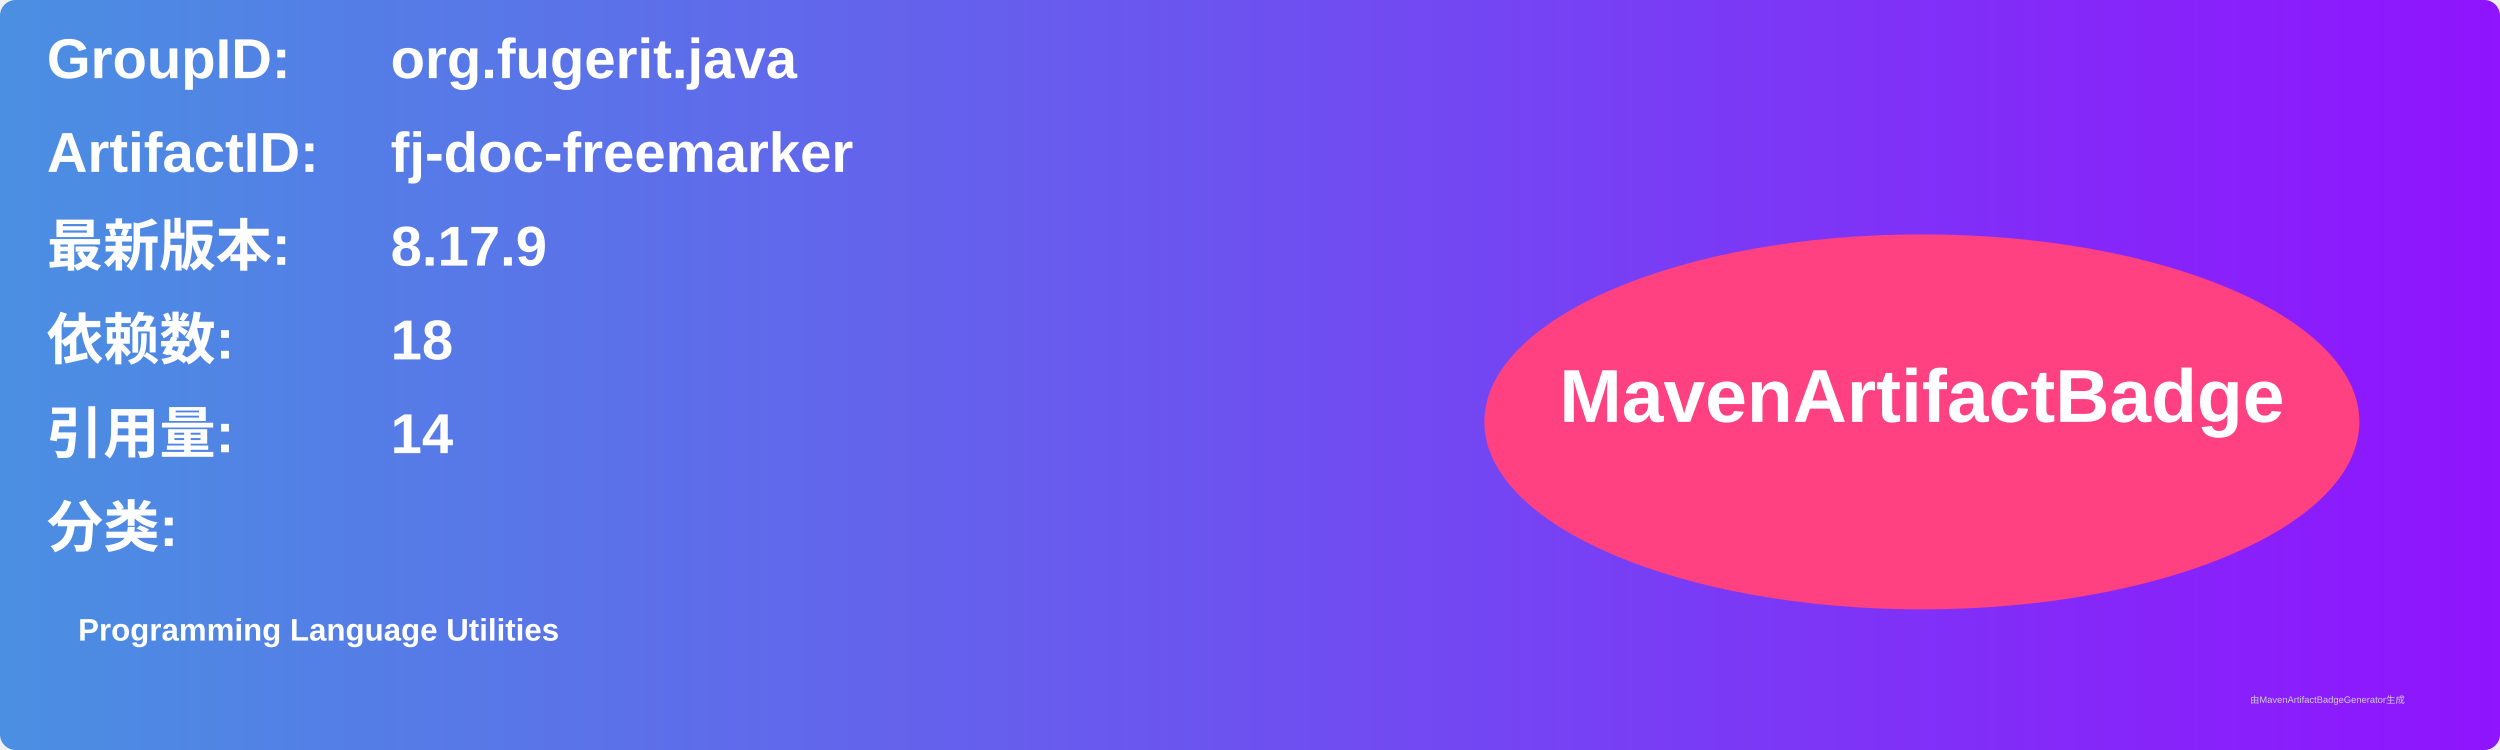
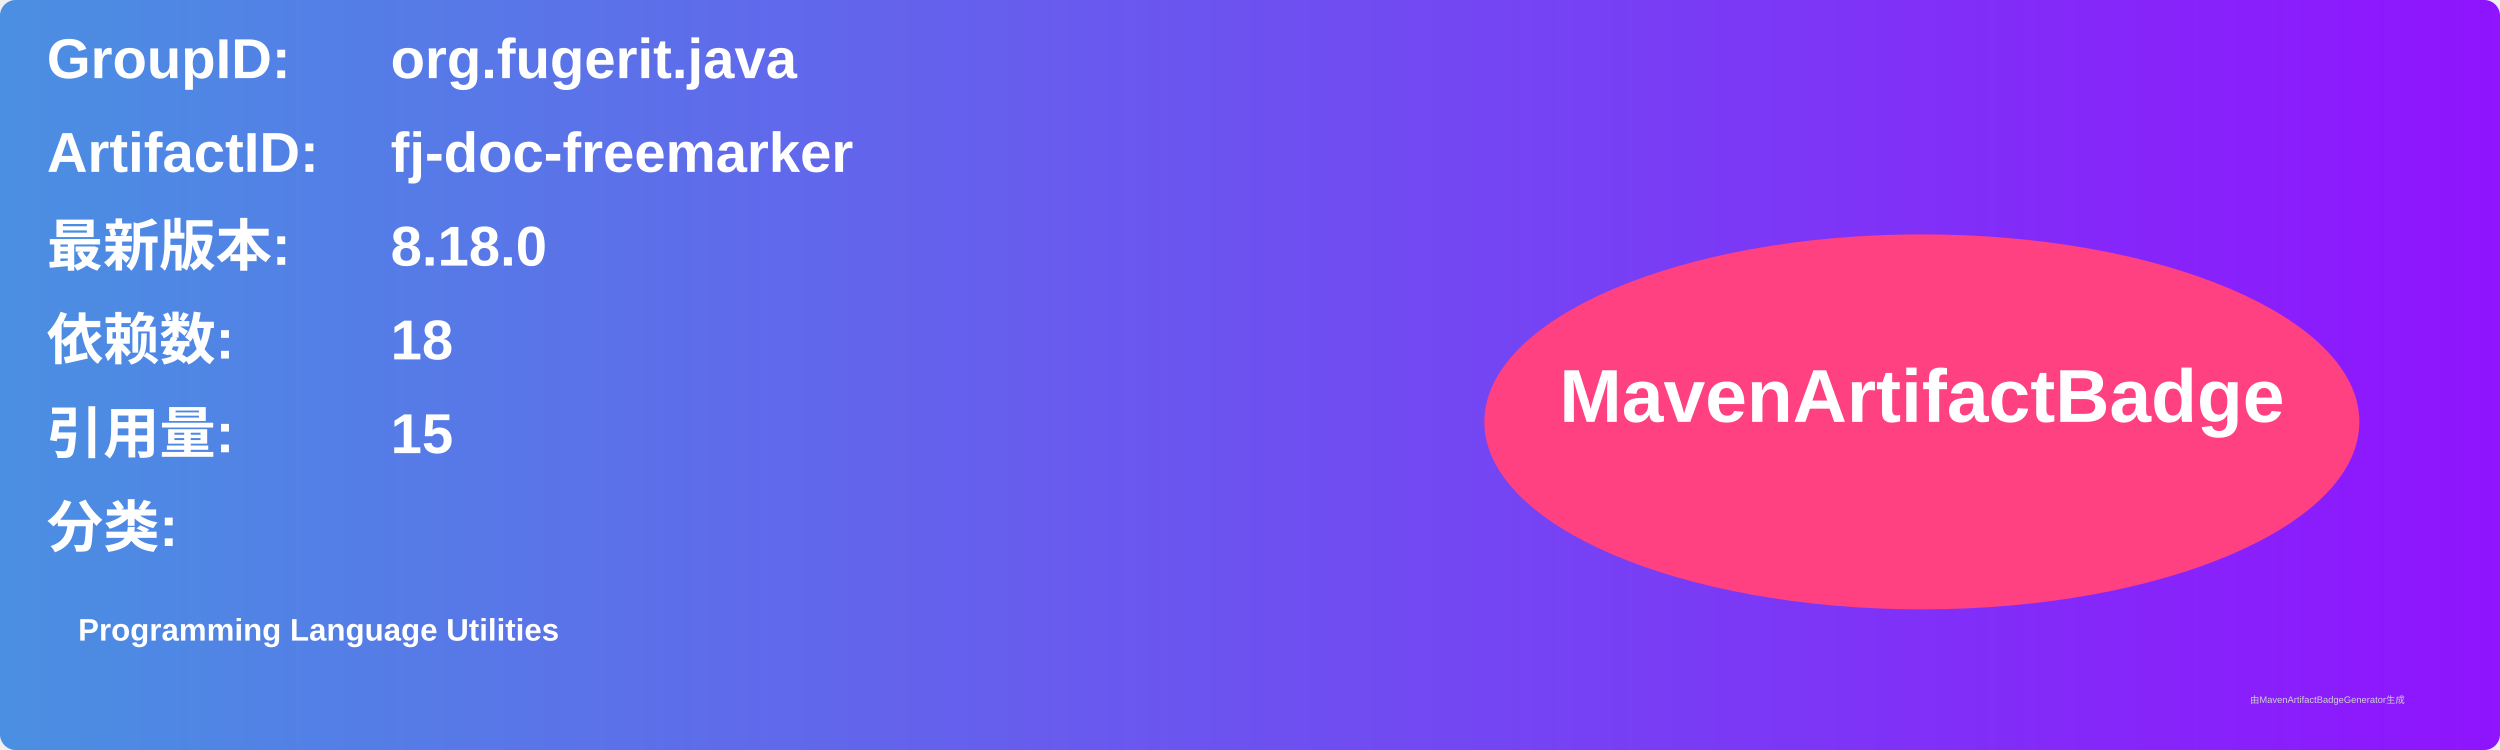
<svg xmlns="http://www.w3.org/2000/svg" width="800" height="240" viewBox="0 0 800 240">
  <linearGradient id="grad" x1="0%" y1="0%" x2="100%" y2="0%">
    <stop offset="0%" stop-color="#4a90e2" />
    <stop offset="100%" stop-color="#9013fe" />
  </linearGradient>
  <rect width="100%" height="100%" rx="5" ry="5" fill="url(#grad)" />
  <g transform="translate(15, 15)">
    <text x="0" y="10" font-family="Arial" font-size="18" fill="white" font-weight="bold" width="260">GroupID:</text>
    <text x="110" y="10" font-family="Arial" font-size="18" fill="white" font-weight="bold" width="460">org.fugerit.java</text>
    <text x="0" y="40" font-family="Arial" font-size="18" fill="white" font-weight="bold" width="260">ArtifactID:</text>
    <text x="110" y="40" font-family="Arial" font-size="18" fill="white" font-weight="bold" width="460">fj-doc-freemarker</text>
    <text x="0" y="70" font-family="Arial" font-size="18" fill="white" font-weight="bold">最新版本:</text>
    <text x="110" y="70" font-family="Arial" font-size="18" fill="white" font-weight="bold">
-       <tspan font-weight="bold">8.17.9</tspan>
+       <tspan font-weight="bold">8.18.0</tspan>
    </text>
    <text x="0" y="100" font-family="Arial" font-size="18" fill="white" font-weight="bold">依赖数: </text>
    <text x="110" y="100" font-family="Arial" font-size="18" fill="white">
      <tspan font-weight="bold">18</tspan>
    </text>
    <text x="0" y="130" font-family="Arial" font-size="18" fill="white" font-weight="bold">引用量: </text>
    <text x="110" y="130" font-family="Arial" font-size="18" fill="white">
-       <tspan font-weight="bold">14</tspan>
+       <tspan font-weight="bold">15</tspan>
    </text>
    <text x="0" y="160" font-family="Arial" font-size="18" fill="white" font-weight="bold">分类:</text>
    <text x="10" y="190" font-family="Arial" font-size="10" fill="white">
      <tspan font-weight="bold">Programming Language Utilities</tspan>
    </text>
    <ellipse cx="600" cy="120" rx="140" ry="60" fill="#ff4081" />
    <text x="600" y="120" text-anchor="middle" font-family="Arial" font-size="24" fill="white" font-weight="bold">MavenArtifactBadge</text>
  </g>
  <text x="720" y="225" font-family="Arial" font-size="3" fill="#d0d0d0">由MavenArtifactBadgeGenerator生成</text>
</svg>
